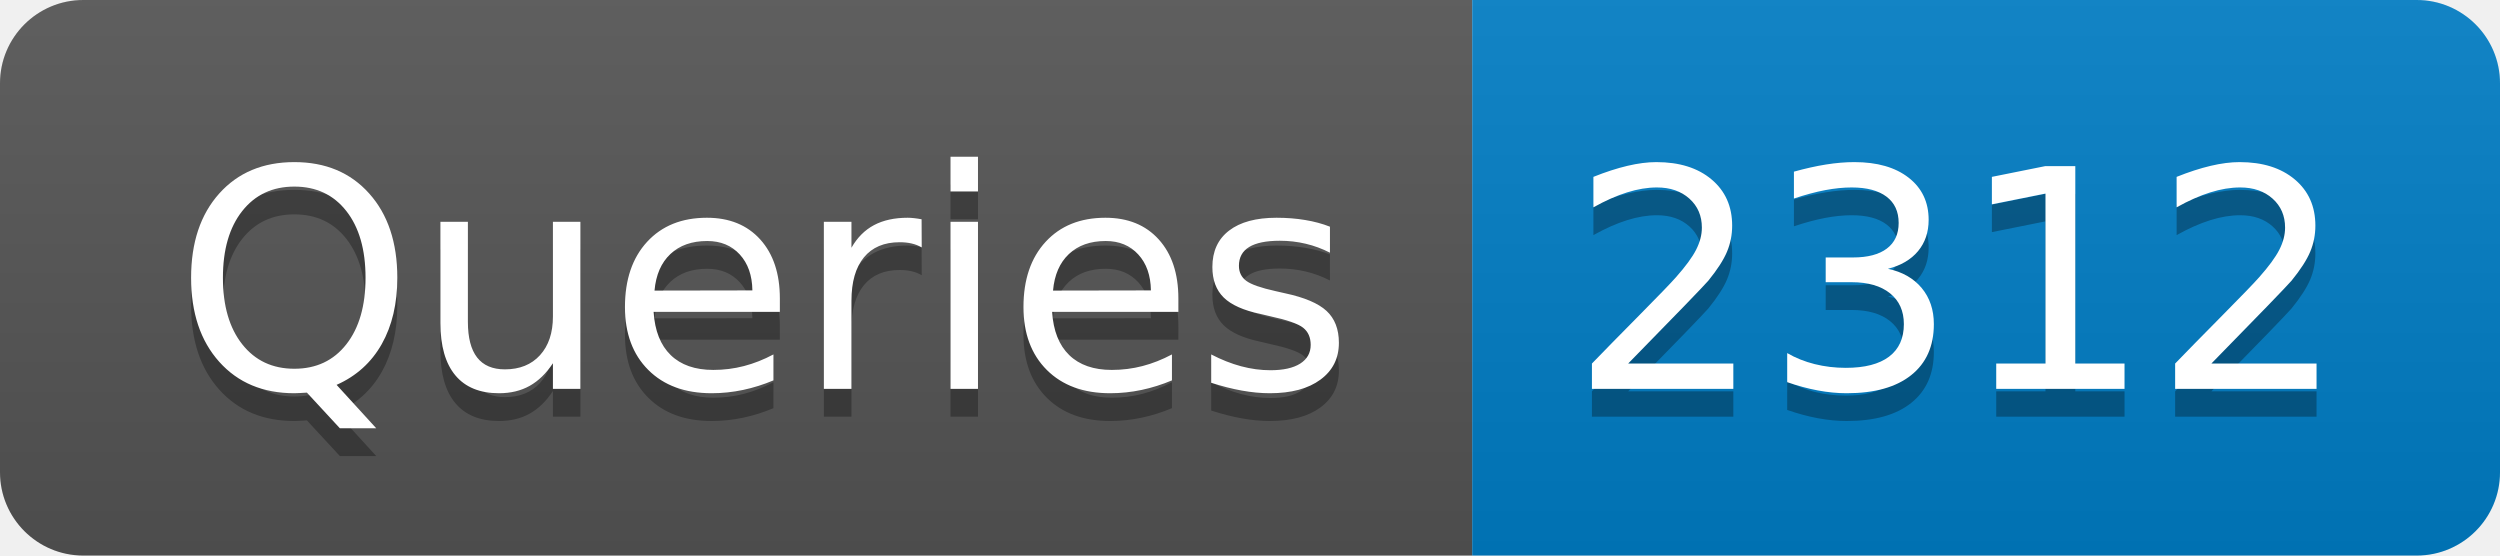
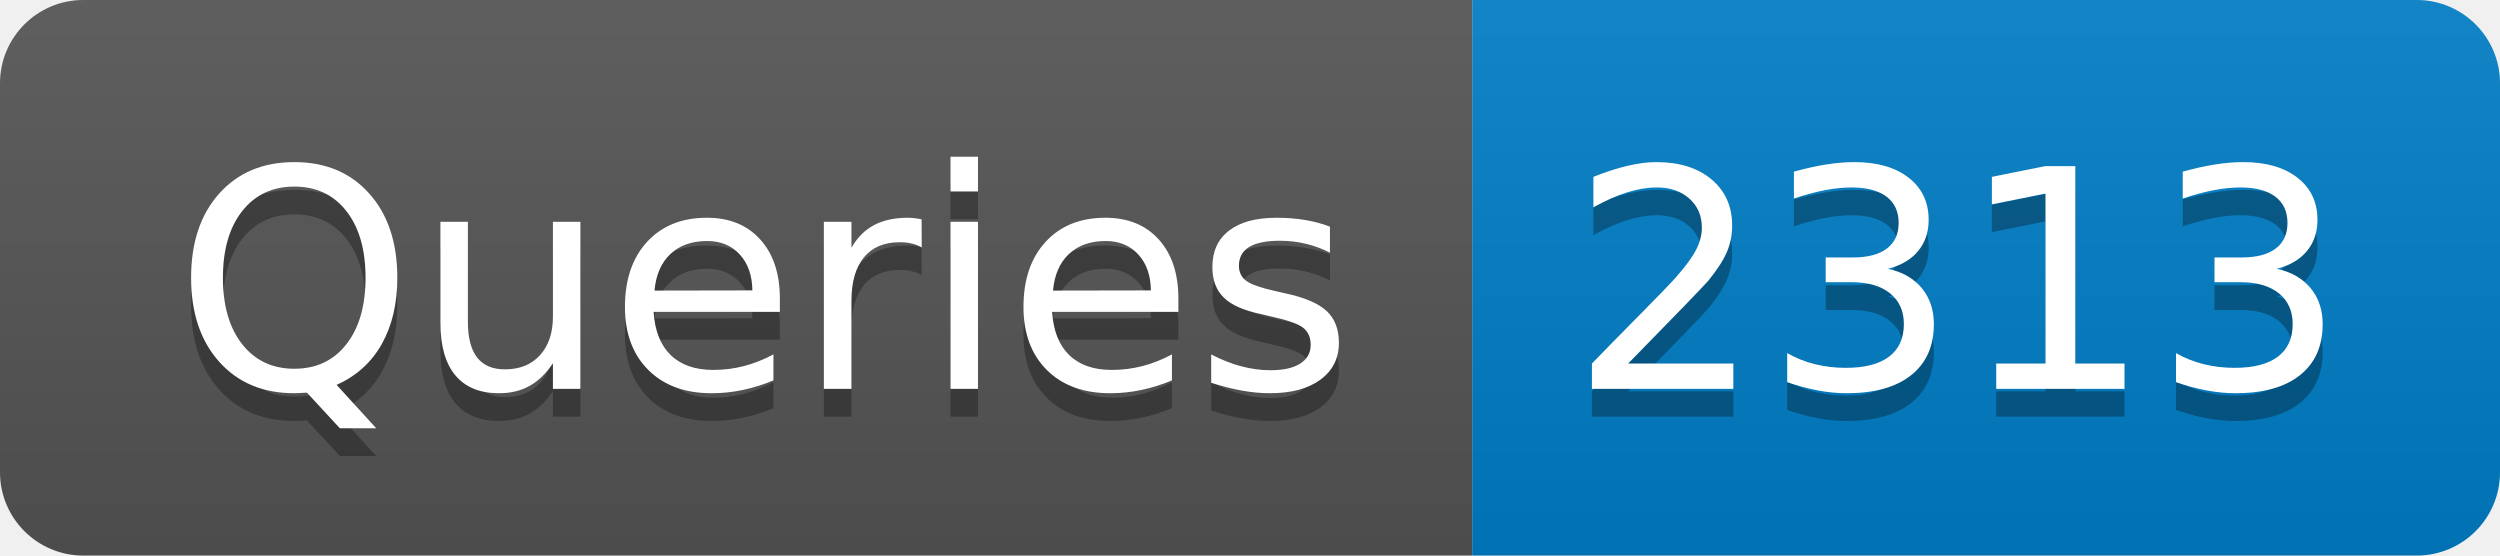
- <svg xmlns="http://www.w3.org/2000/svg" width="90" height="20" role="img" aria-label="Queries: 2312">
+ <svg xmlns="http://www.w3.org/2000/svg" width="90" height="20" role="img" aria-label="Queries: 2313">
  <linearGradient id="s" x2="0" y2="100%">
    <stop offset="0" stop-color="#bbb" stop-opacity=".1" />
    <stop offset="1" stop-opacity=".1" />
  </linearGradient>
  <clipPath id="r">
    <rect width="90" height="20" rx="3" fill="#fff" />
  </clipPath>
  <g clip-path="url(#r)">
    <rect width="53" height="20" fill="#555" />
    <rect x="53" width="37" height="20" fill="#007ec6" />
    <rect width="90" height="20" fill="url(#s)" />
  </g>
  <g fill="#fff" text-anchor="middle" font-family="Verdana,Geneva,DejaVu Sans,sans-serif" text-rendering="geometricPrecision" font-size="110">
    <text aria-hidden="true" x="275" y="150" fill="#010101" fill-opacity=".3" transform="scale(.1)" textLength="430">Queries</text>
    <text x="275" y="140" transform="scale(.1)" fill="#fff" textLength="430">Queries</text>
-     <text aria-hidden="true" x="705" y="150" fill="#010101" fill-opacity=".3" transform="scale(.1)" textLength="270">2312</text>
-     <text x="705" y="140" transform="scale(.1)" fill="#fff" textLength="270">2312</text>
+     <text aria-hidden="true" x="705" y="150" fill="#010101" fill-opacity=".3" transform="scale(.1)" textLength="270">2313</text>
+     <text x="705" y="140" transform="scale(.1)" fill="#fff" textLength="270">2313</text>
  </g>
</svg>
